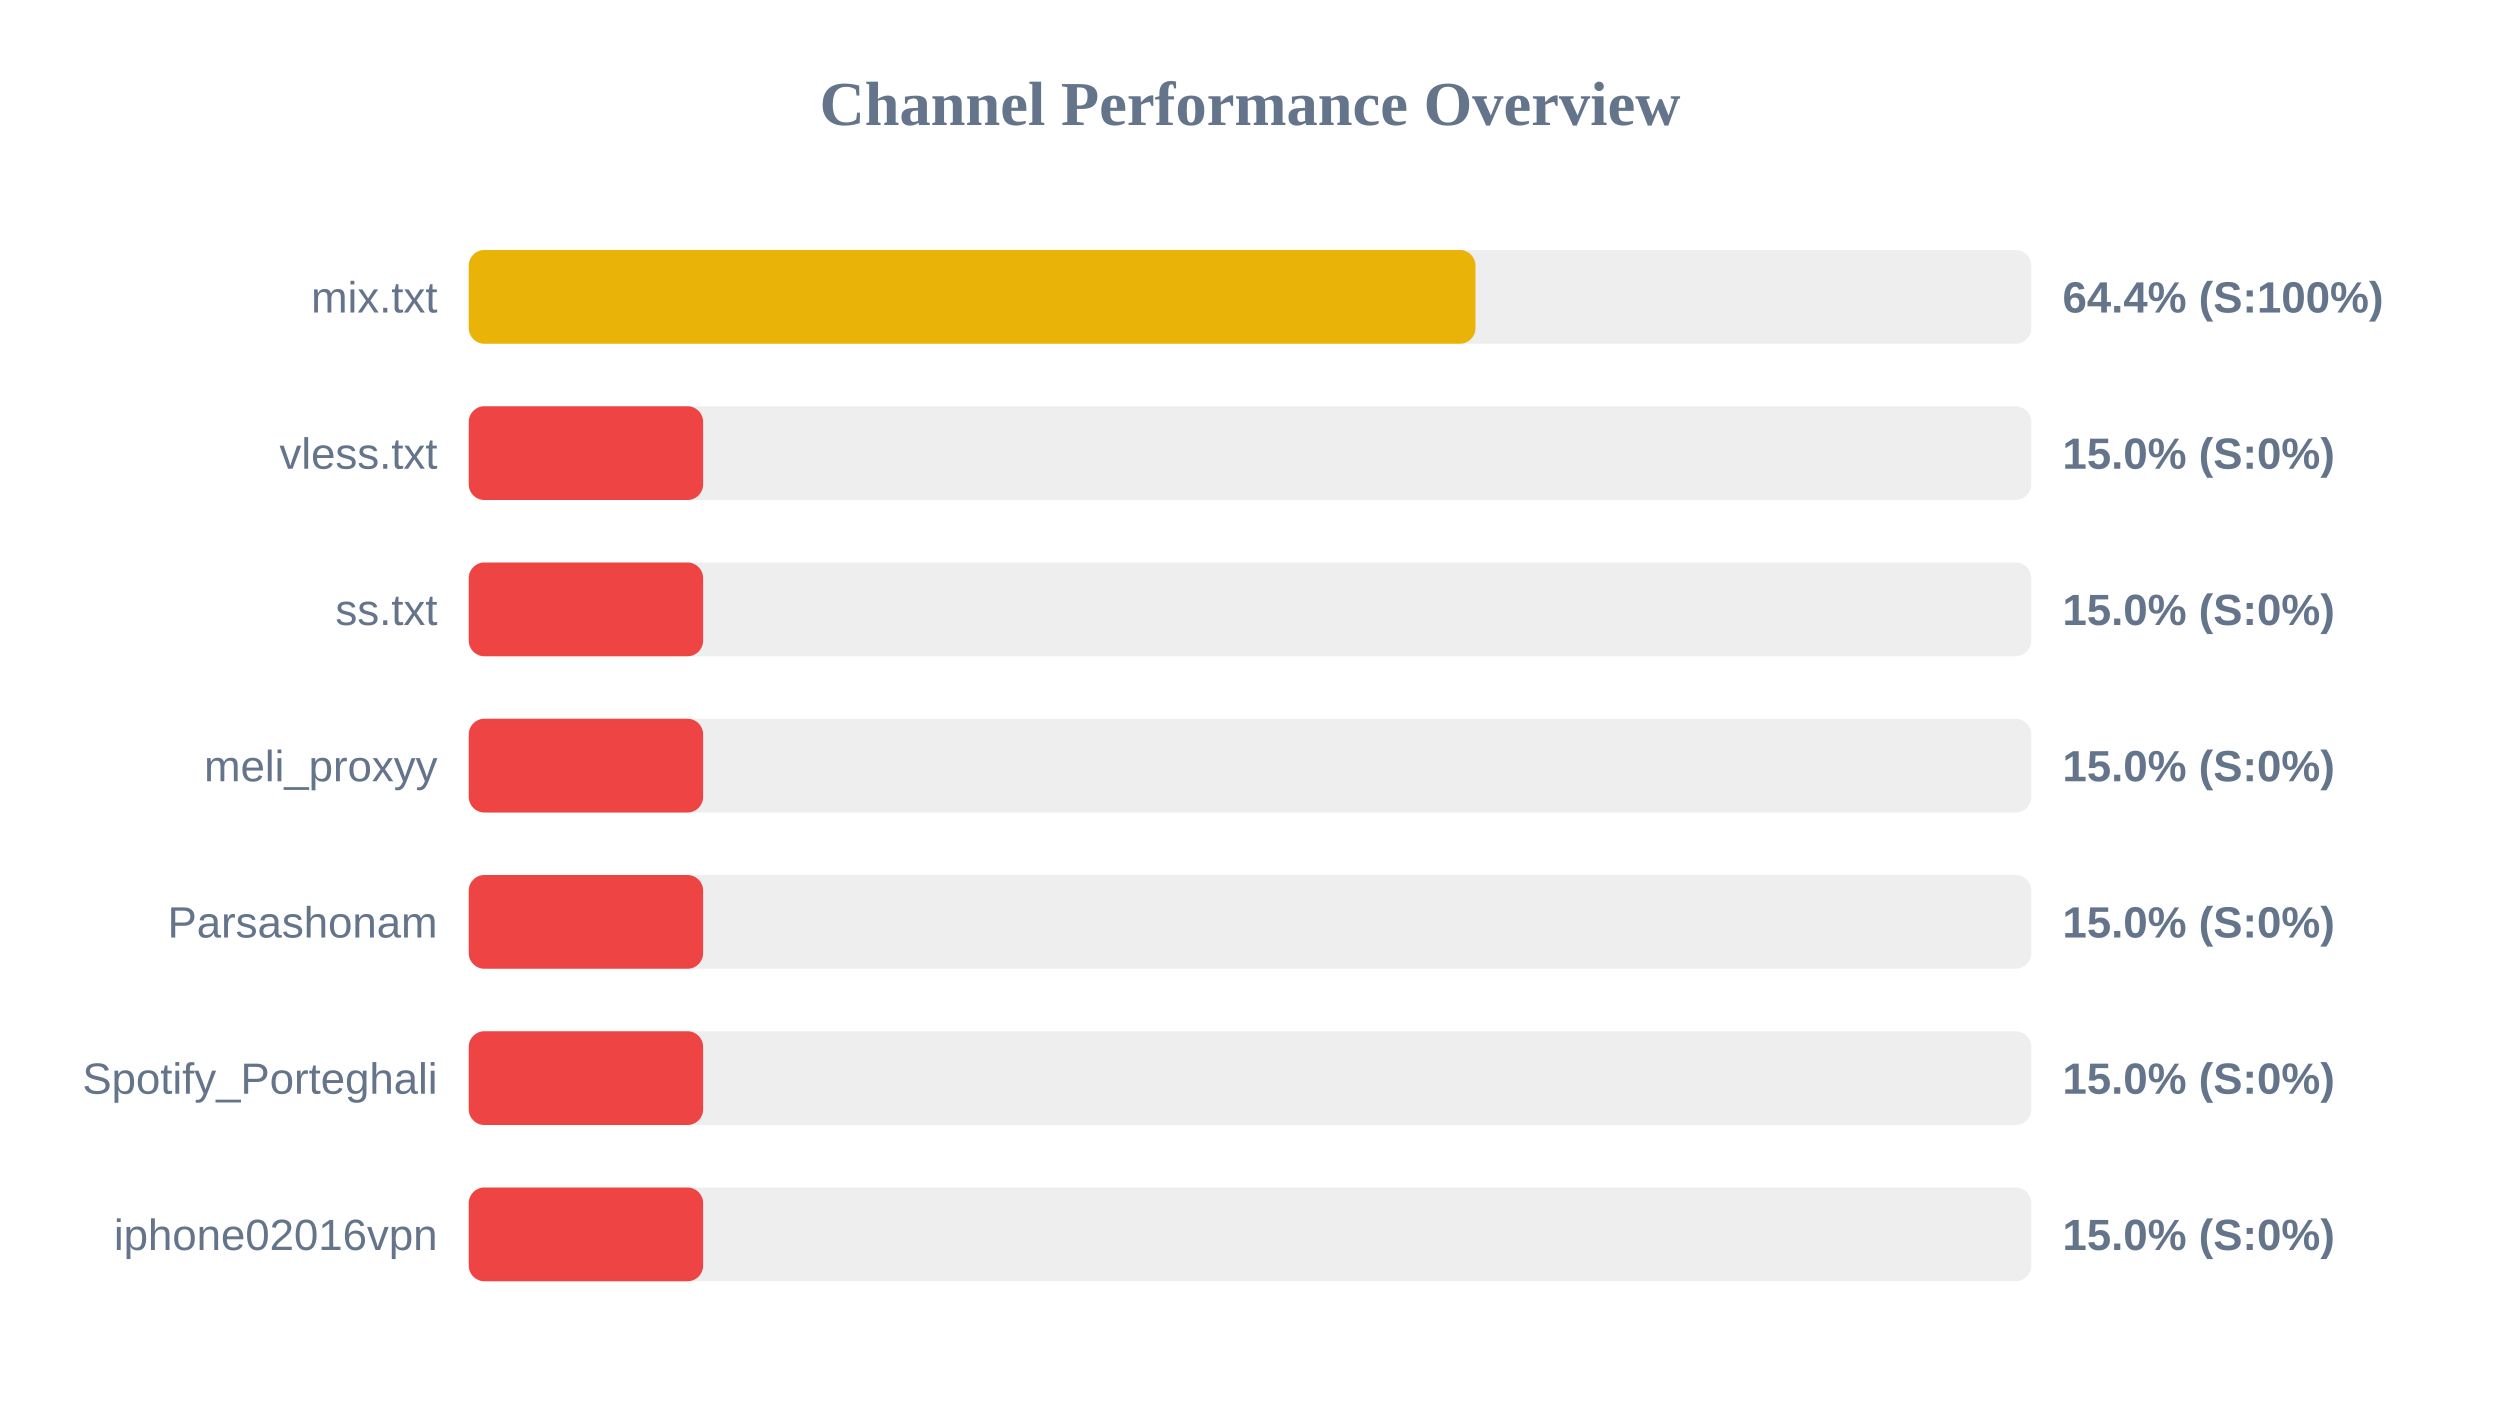
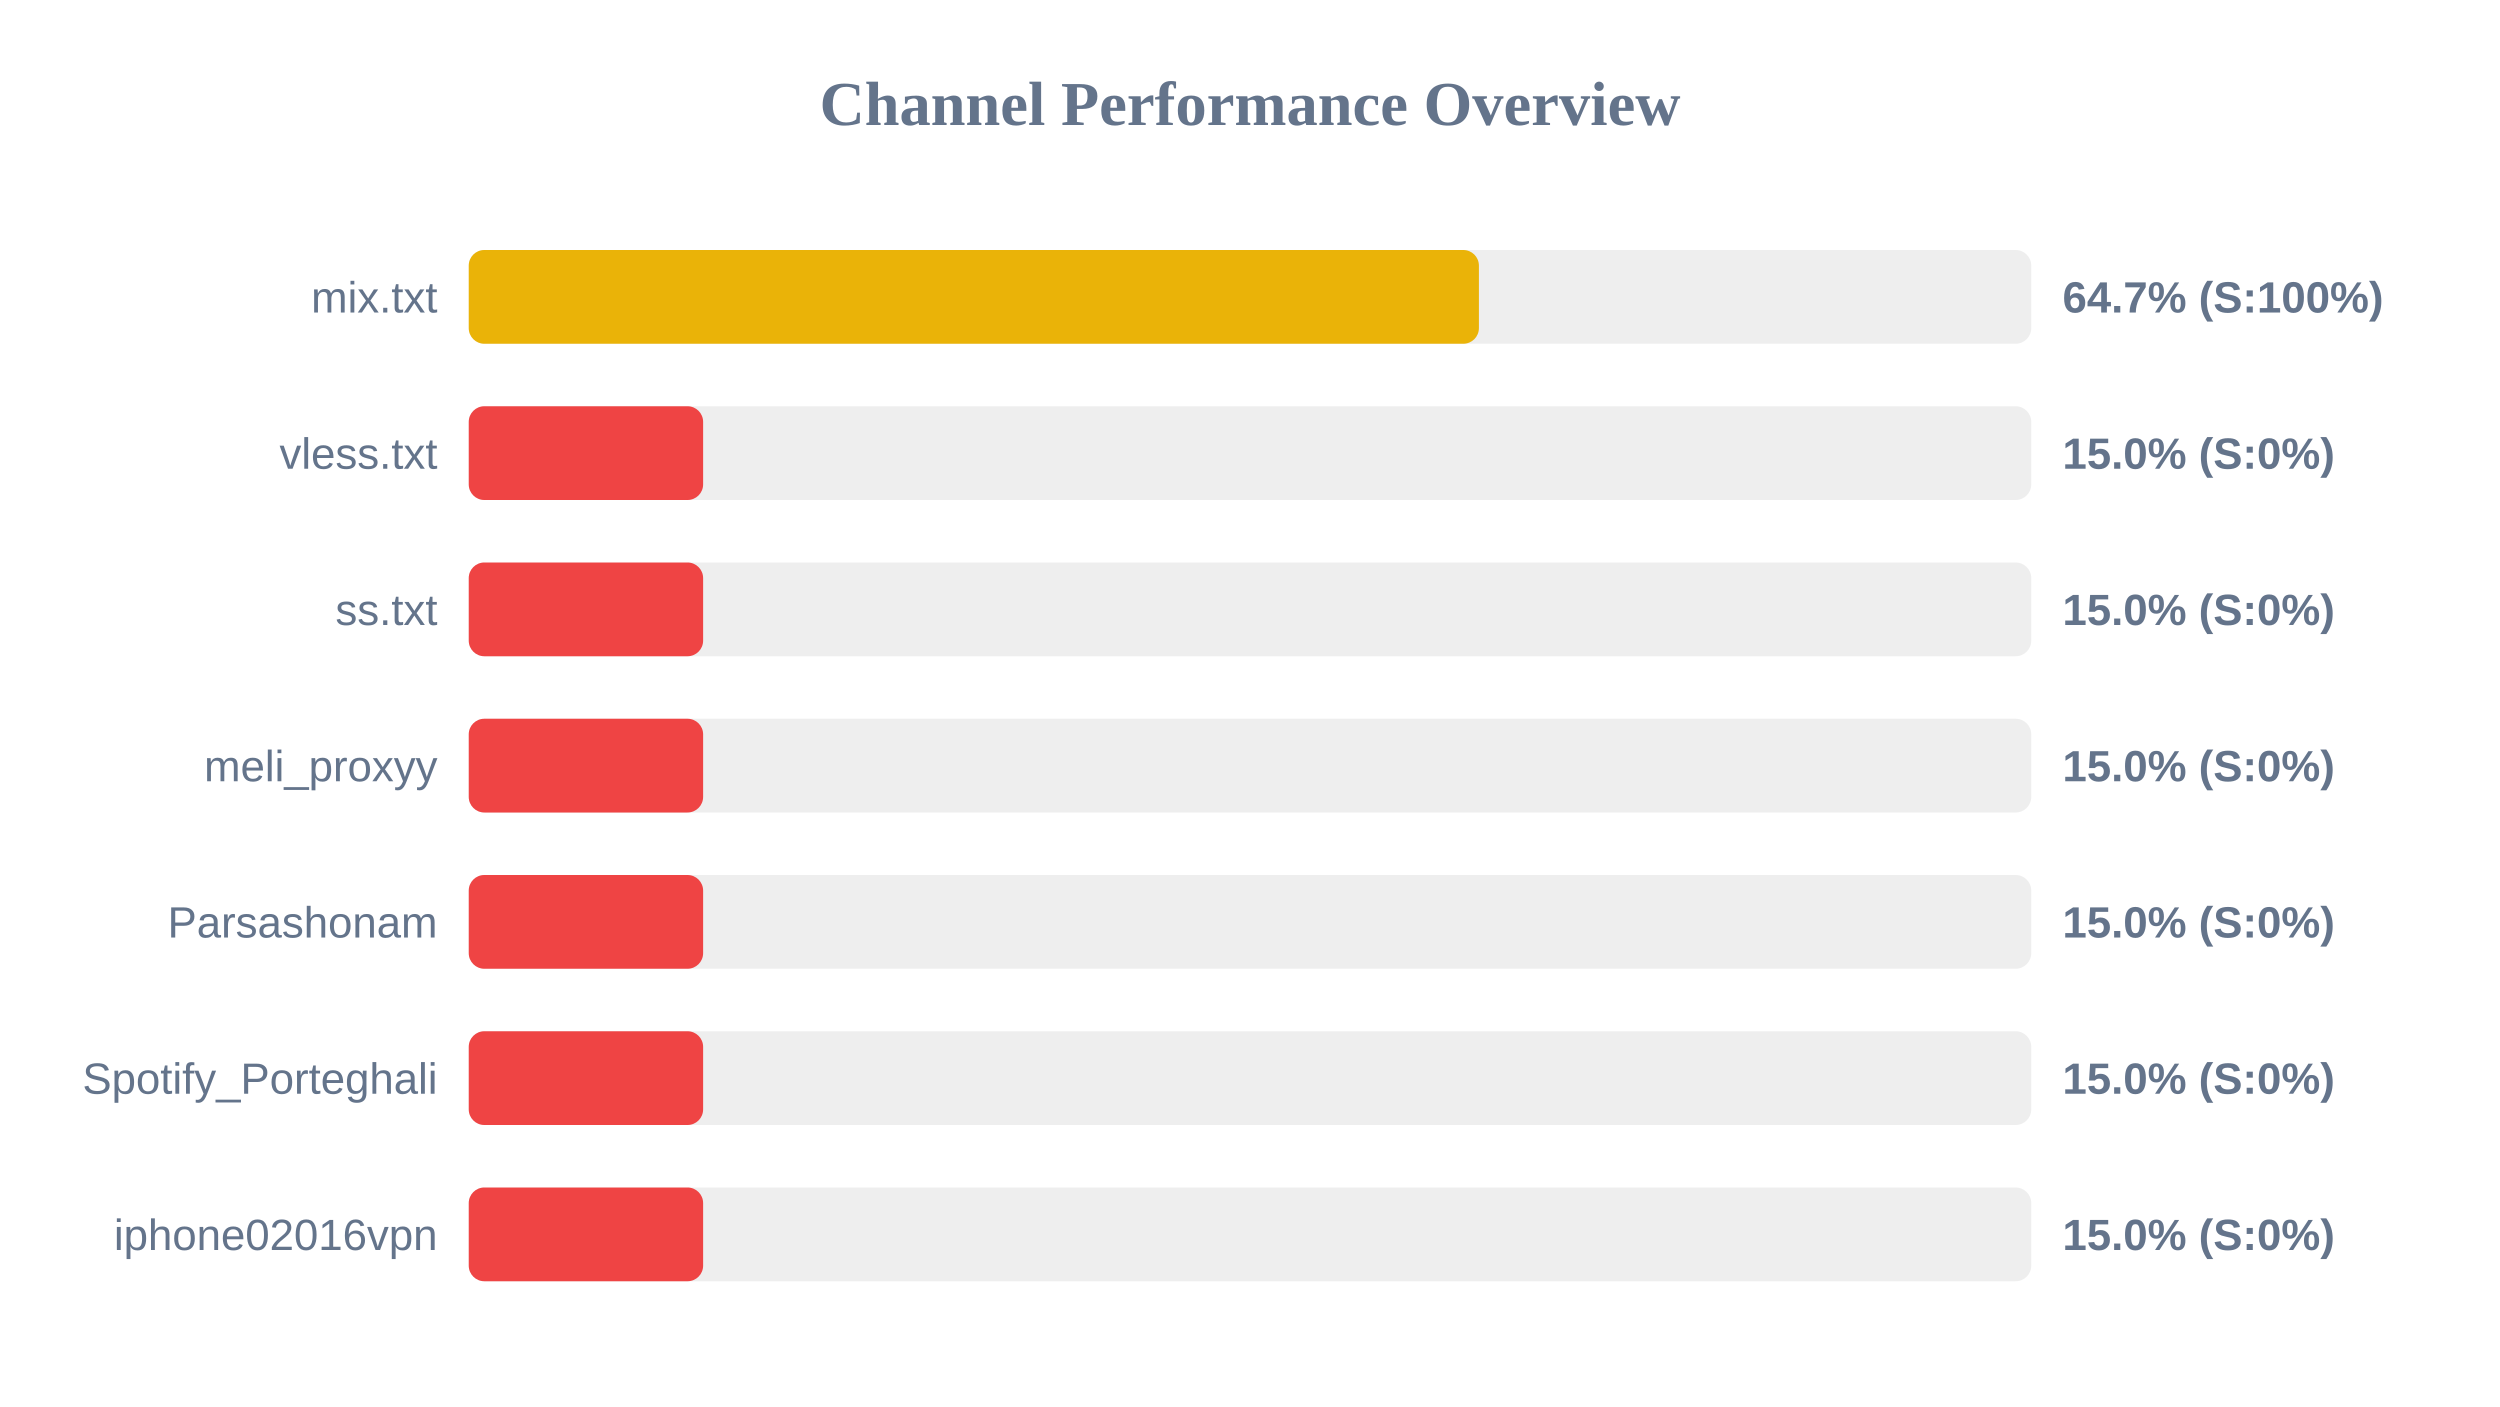
<svg xmlns="http://www.w3.org/2000/svg" width="800" height="450" version="1.1">
  <style>
        .row { font: 14px Arial; fill: #64748b; }
        .score { font: bold 14px Arial; fill: #64748b; }
    </style>
  <text x="400" y="40" text-anchor="middle" font-size="20px" font-weight="bold" fill="#64748b">Channel Performance Overview</text>
  <rect x="150" y="80" width="500" height="30" fill="#eee" rx="5" />
-   <rect x="150" y="80" width="322.15" height="30" fill="#eab308" rx="5" />
+   <rect x="150" y="80" width="323.25" height="30" fill="#eab308" rx="5" />
  <text x="140" y="100" text-anchor="end" class="row">mix.txt</text>
-   <text x="660" y="100" text-anchor="start" class="score">64.4% (S:100%)</text>
+   <text x="660" y="100" text-anchor="start" class="score">64.7% (S:100%)</text>
  <rect x="150" y="130" width="500" height="30" fill="#eee" rx="5" />
  <rect x="150" y="130" width="75.0" height="30" fill="#ef4444" rx="5" />
  <text x="140" y="150" text-anchor="end" class="row">vless.txt</text>
  <text x="660" y="150" text-anchor="start" class="score">15.0% (S:0%)</text>
  <rect x="150" y="180" width="500" height="30" fill="#eee" rx="5" />
  <rect x="150" y="180" width="75.0" height="30" fill="#ef4444" rx="5" />
  <text x="140" y="200" text-anchor="end" class="row">ss.txt</text>
  <text x="660" y="200" text-anchor="start" class="score">15.0% (S:0%)</text>
  <rect x="150" y="230" width="500" height="30" fill="#eee" rx="5" />
  <rect x="150" y="230" width="75.0" height="30" fill="#ef4444" rx="5" />
  <text x="140" y="250" text-anchor="end" class="row">meli_proxyy</text>
  <text x="660" y="250" text-anchor="start" class="score">15.0% (S:0%)</text>
  <rect x="150" y="280" width="500" height="30" fill="#eee" rx="5" />
  <rect x="150" y="280" width="75.0" height="30" fill="#ef4444" rx="5" />
  <text x="140" y="300" text-anchor="end" class="row">Parsashonam</text>
  <text x="660" y="300" text-anchor="start" class="score">15.0% (S:0%)</text>
  <rect x="150" y="330" width="500" height="30" fill="#eee" rx="5" />
  <rect x="150" y="330" width="75.0" height="30" fill="#ef4444" rx="5" />
  <text x="140" y="350" text-anchor="end" class="row">Spotify_Porteghali</text>
  <text x="660" y="350" text-anchor="start" class="score">15.0% (S:0%)</text>
  <rect x="150" y="380" width="500" height="30" fill="#eee" rx="5" />
  <rect x="150" y="380" width="75.0" height="30" fill="#ef4444" rx="5" />
  <text x="140" y="400" text-anchor="end" class="row">iphone02016vpn</text>
  <text x="660" y="400" text-anchor="start" class="score">15.0% (S:0%)</text>
</svg>
